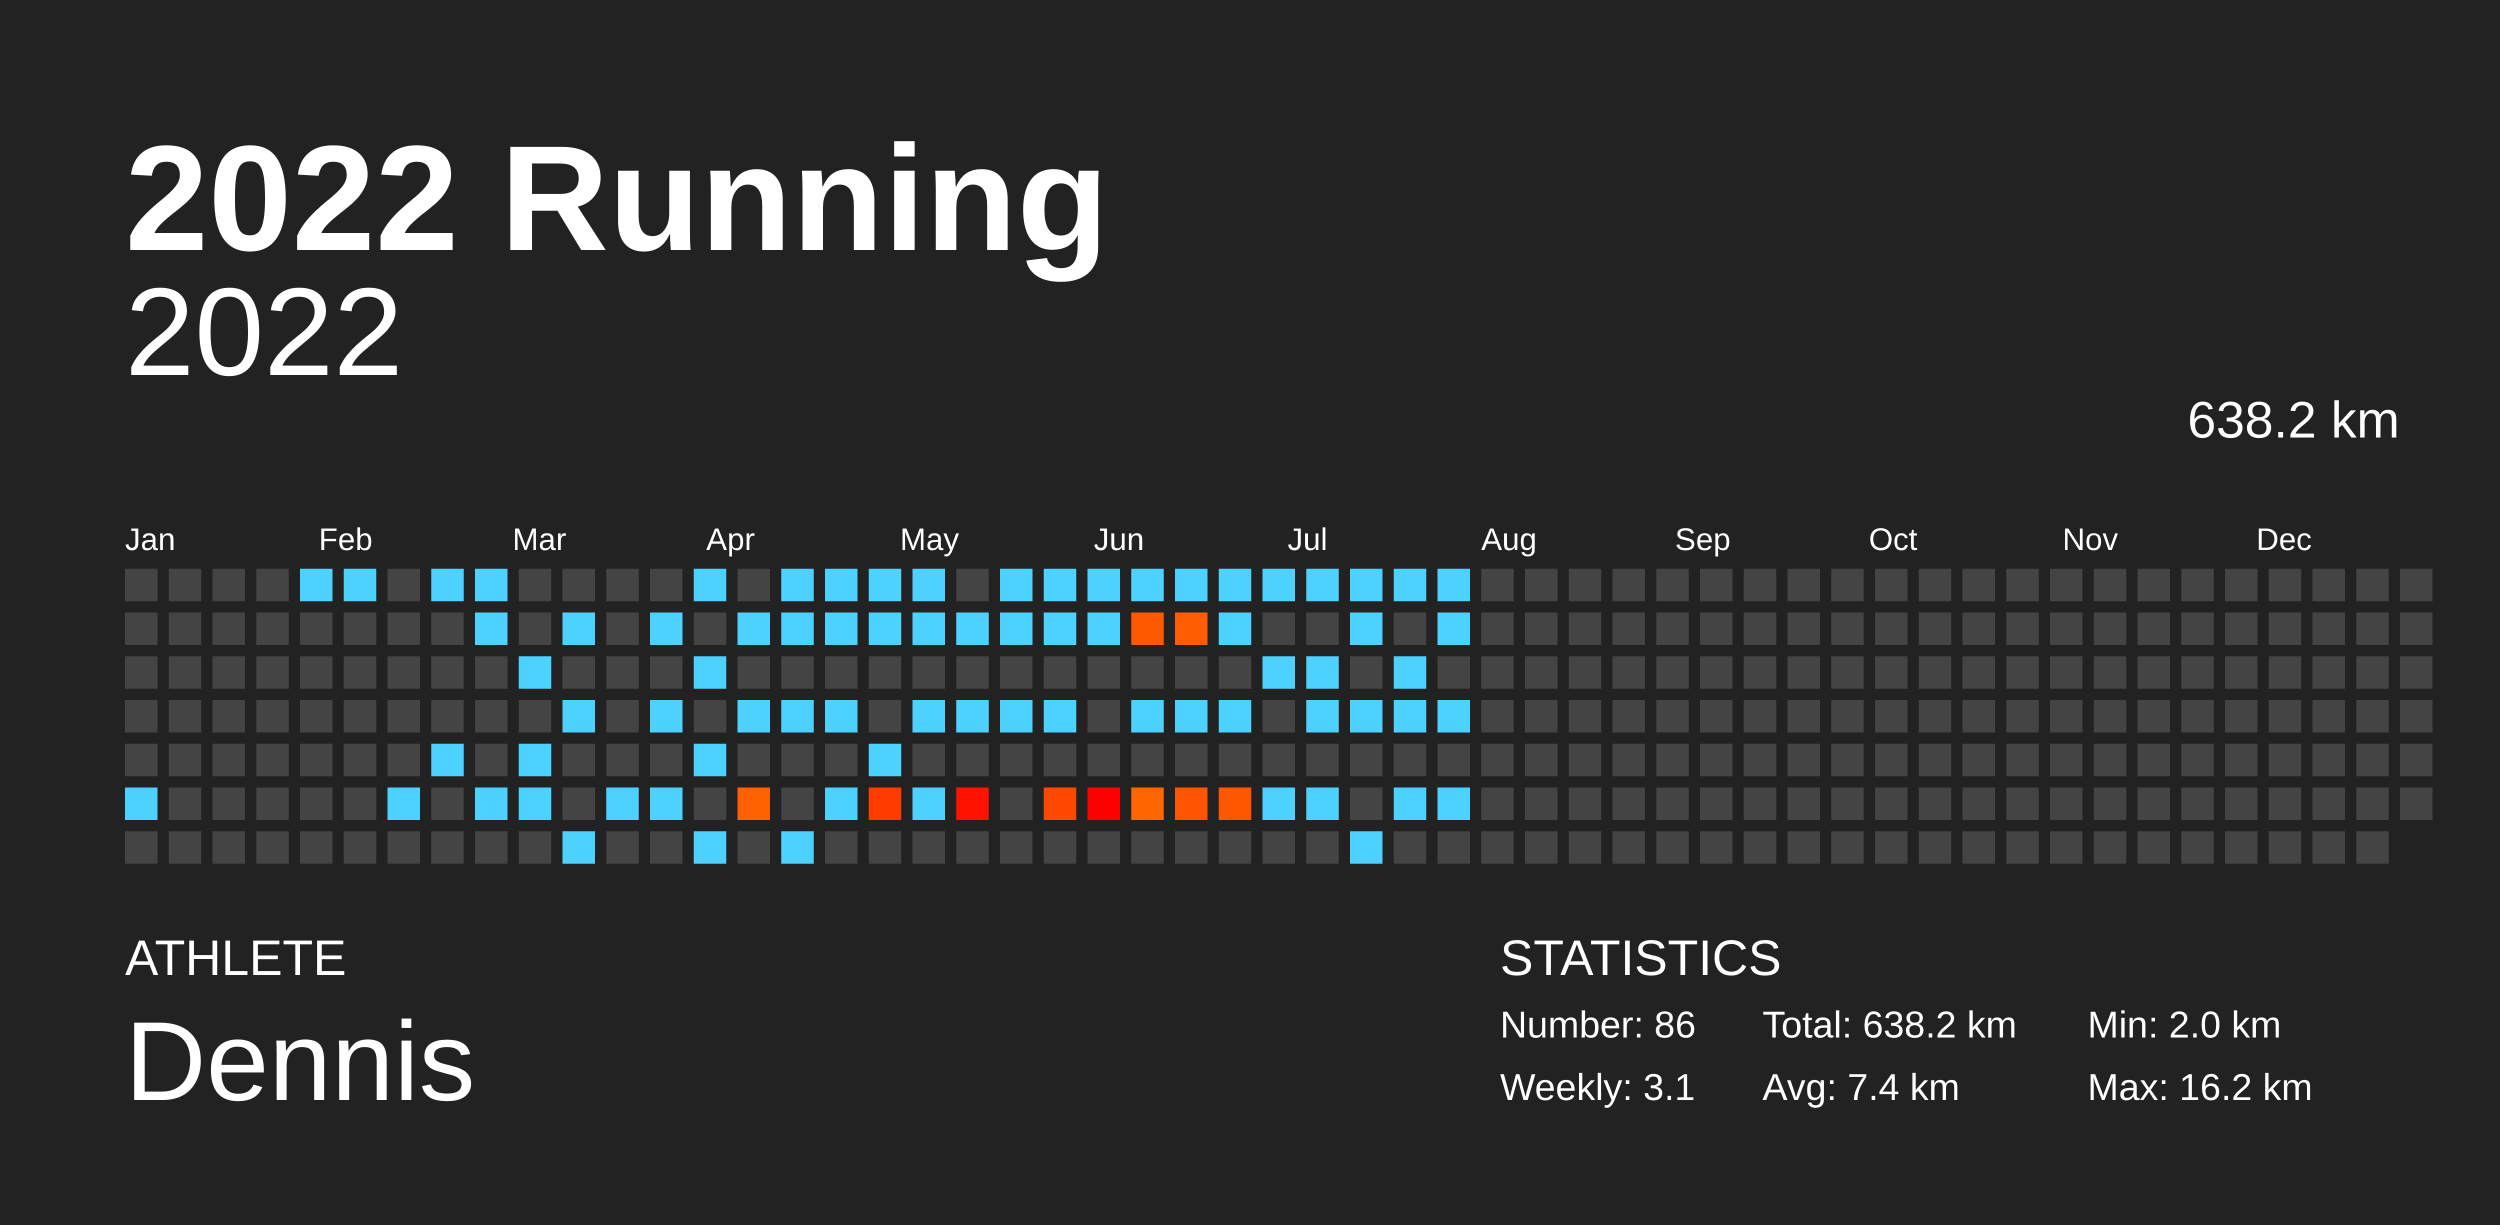
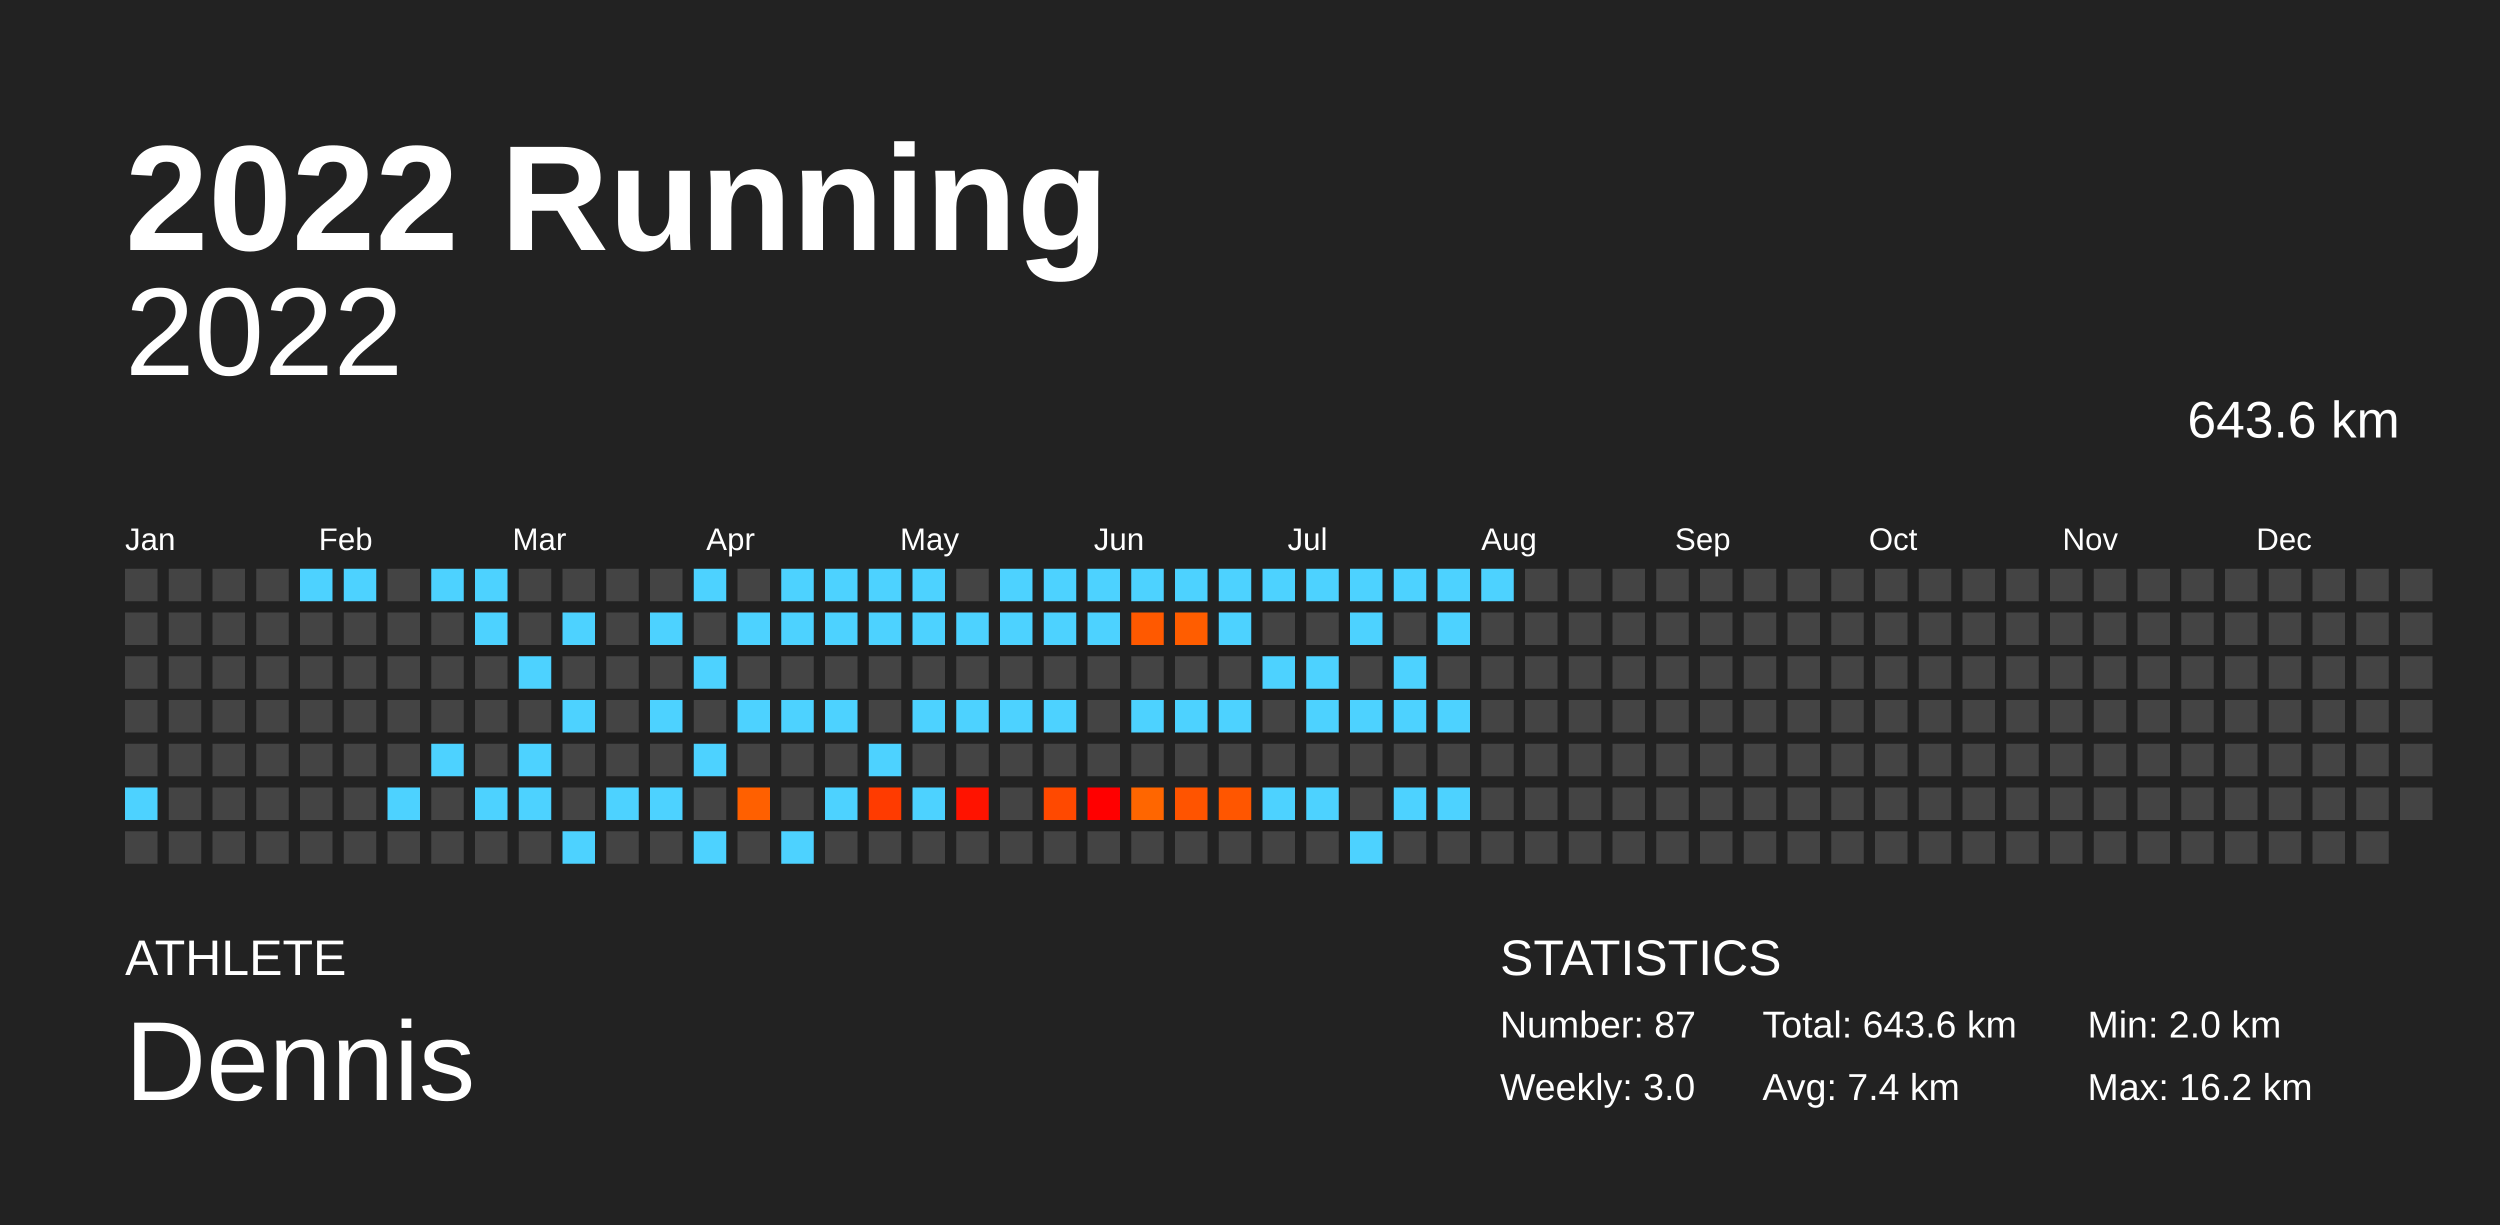
<svg xmlns="http://www.w3.org/2000/svg" baseProfile="full" height="98mm" version="1.1" viewBox="0,0,200,98" width="200mm">
  <defs />
  <rect fill="#222222" height="98" width="200" x="0" y="0" />
  <text fill="#FFFFFF" style="font-size:12px; font-family:Arial; font-weight:bold;" x="10" y="20">2022 Running</text>
  <text fill="#FFFFFF" style="font-size:4px; font-family:Arial" x="10" y="78">ATHLETE</text>
  <text fill="#FFFFFF" style="font-size:9px; font-family:Arial" x="10" y="88">Dennis</text>
  <text fill="#FFFFFF" style="font-size:4px; font-family:Arial" x="120" y="78">STATISTICS</text>
-   <text fill="#FFFFFF" style="font-size:3px; font-family:Arial" x="120" y="83">Number: 86</text>
-   <text fill="#FFFFFF" style="font-size:3px; font-family:Arial" x="120" y="88">Weekly: 3.1</text>
-   <text fill="#FFFFFF" style="font-size:3px; font-family:Arial" x="141" y="83">Total: 638.2 km</text>
+   <text fill="#FFFFFF" style="font-size:3px; font-family:Arial" x="120" y="83">Number: 87</text>
+   <text fill="#FFFFFF" style="font-size:3px; font-family:Arial" x="120" y="88">Weekly: 3.0</text>
+   <text fill="#FFFFFF" style="font-size:3px; font-family:Arial" x="141" y="83">Total: 643.6 km</text>
  <text fill="#FFFFFF" style="font-size:3px; font-family:Arial" x="141" y="88">Avg: 7.4 km</text>
  <text fill="#FFFFFF" style="font-size:3px; font-family:Arial" x="167" y="83">Min: 2.0 km</text>
  <text fill="#FFFFFF" style="font-size:3px; font-family:Arial" x="167" y="88">Max: 16.2 km</text>
  <text alignment-baseline="hanging" fill="#FFFFFF" style="font-size:10.0px; font-family:Arial;" x="10" y="30">2022</text>
-   <text alignment-baseline="hanging" fill="#FFFFFF" style="font-size:4.125px; font-family:Arial;" x="175" y="35">638.2 km</text>
+   <text alignment-baseline="hanging" fill="#FFFFFF" style="font-size:4.125px; font-family:Arial;" x="175" y="35">643.6 km</text>
  <text fill="#FFFFFF" style="font-size:2.5px; font-family:Arial" x="10.0" y="44">Jan</text>
  <text fill="#FFFFFF" style="font-size:2.5px; font-family:Arial" x="25.5" y="44">Feb</text>
  <text fill="#FFFFFF" style="font-size:2.5px; font-family:Arial" x="41.0" y="44">Mar</text>
  <text fill="#FFFFFF" style="font-size:2.5px; font-family:Arial" x="56.5" y="44">Apr</text>
  <text fill="#FFFFFF" style="font-size:2.5px; font-family:Arial" x="72.0" y="44">May</text>
  <text fill="#FFFFFF" style="font-size:2.5px; font-family:Arial" x="87.5" y="44">Jun</text>
  <text fill="#FFFFFF" style="font-size:2.5px; font-family:Arial" x="103.0" y="44">Jul</text>
  <text fill="#FFFFFF" style="font-size:2.5px; font-family:Arial" x="118.5" y="44">Aug</text>
  <text fill="#FFFFFF" style="font-size:2.5px; font-family:Arial" x="134.0" y="44">Sep</text>
  <text fill="#FFFFFF" style="font-size:2.5px; font-family:Arial" x="149.5" y="44">Oct</text>
  <text fill="#FFFFFF" style="font-size:2.5px; font-family:Arial" x="165.0" y="44">Nov</text>
  <text fill="#FFFFFF" style="font-size:2.5px; font-family:Arial" x="180.5" y="44">Dec</text>
  <rect fill="#444444" height="2.6" width="2.6" x="10.0" y="45.5" />
  <rect fill="#444444" height="2.6" width="2.6" x="10.0" y="49.0" />
  <rect fill="#444444" height="2.6" width="2.6" x="10.0" y="52.5" />
  <rect fill="#444444" height="2.6" width="2.6" x="10.0" y="56.0" />
  <rect fill="#444444" height="2.6" width="2.6" x="10.0" y="59.5" />
  <rect fill="#4dd2ff" height="2.6" width="2.6" x="10.0" y="63.0" />
  <rect fill="#444444" height="2.6" width="2.6" x="10.0" y="66.5" />
  <rect fill="#444444" height="2.6" width="2.6" x="13.5" y="45.5" />
  <rect fill="#444444" height="2.6" width="2.6" x="13.5" y="49.0" />
  <rect fill="#444444" height="2.6" width="2.6" x="13.5" y="52.5" />
  <rect fill="#444444" height="2.6" width="2.6" x="13.5" y="56.0" />
  <rect fill="#444444" height="2.6" width="2.6" x="13.5" y="59.5" />
  <rect fill="#444444" height="2.6" width="2.6" x="13.5" y="63.0" />
  <rect fill="#444444" height="2.6" width="2.6" x="13.5" y="66.5" />
  <rect fill="#444444" height="2.6" width="2.6" x="17.0" y="45.5" />
  <rect fill="#444444" height="2.6" width="2.6" x="17.0" y="49.0" />
  <rect fill="#444444" height="2.6" width="2.6" x="17.0" y="52.5" />
  <rect fill="#444444" height="2.6" width="2.6" x="17.0" y="56.0" />
  <rect fill="#444444" height="2.6" width="2.6" x="17.0" y="59.5" />
  <rect fill="#444444" height="2.6" width="2.6" x="17.0" y="63.0" />
  <rect fill="#444444" height="2.6" width="2.6" x="17.0" y="66.5" />
  <rect fill="#444444" height="2.6" width="2.6" x="20.5" y="45.5" />
  <rect fill="#444444" height="2.6" width="2.6" x="20.5" y="49.0" />
  <rect fill="#444444" height="2.6" width="2.6" x="20.5" y="52.5" />
  <rect fill="#444444" height="2.6" width="2.6" x="20.5" y="56.0" />
  <rect fill="#444444" height="2.6" width="2.6" x="20.5" y="59.5" />
  <rect fill="#444444" height="2.6" width="2.6" x="20.5" y="63.0" />
  <rect fill="#444444" height="2.6" width="2.6" x="20.5" y="66.5" />
  <rect fill="#4dd2ff" height="2.6" width="2.6" x="24.0" y="45.5" />
  <rect fill="#444444" height="2.6" width="2.6" x="24.0" y="49.0" />
  <rect fill="#444444" height="2.6" width="2.6" x="24.0" y="52.5" />
  <rect fill="#444444" height="2.6" width="2.6" x="24.0" y="56.0" />
  <rect fill="#444444" height="2.6" width="2.6" x="24.0" y="59.5" />
  <rect fill="#444444" height="2.6" width="2.6" x="24.0" y="63.0" />
  <rect fill="#444444" height="2.6" width="2.6" x="24.0" y="66.5" />
  <rect fill="#4dd2ff" height="2.6" width="2.6" x="27.5" y="45.5" />
  <rect fill="#444444" height="2.6" width="2.6" x="27.5" y="49.0" />
  <rect fill="#444444" height="2.6" width="2.6" x="27.5" y="52.5" />
  <rect fill="#444444" height="2.6" width="2.6" x="27.5" y="56.0" />
  <rect fill="#444444" height="2.6" width="2.6" x="27.5" y="59.5" />
  <rect fill="#444444" height="2.6" width="2.6" x="27.5" y="63.0" />
  <rect fill="#444444" height="2.6" width="2.6" x="27.5" y="66.5" />
  <rect fill="#444444" height="2.6" width="2.6" x="31.0" y="45.5" />
  <rect fill="#444444" height="2.6" width="2.6" x="31.0" y="49.0" />
  <rect fill="#444444" height="2.6" width="2.6" x="31.0" y="52.5" />
  <rect fill="#444444" height="2.6" width="2.6" x="31.0" y="56.0" />
  <rect fill="#444444" height="2.6" width="2.6" x="31.0" y="59.5" />
  <rect fill="#4dd2ff" height="2.6" width="2.6" x="31.0" y="63.0" />
  <rect fill="#444444" height="2.6" width="2.6" x="31.0" y="66.5" />
  <rect fill="#4dd2ff" height="2.6" width="2.6" x="34.5" y="45.5" />
  <rect fill="#444444" height="2.6" width="2.6" x="34.5" y="49.0" />
  <rect fill="#444444" height="2.6" width="2.6" x="34.5" y="52.5" />
  <rect fill="#444444" height="2.6" width="2.6" x="34.5" y="56.0" />
  <rect fill="#4dd2ff" height="2.6" width="2.6" x="34.5" y="59.5" />
  <rect fill="#444444" height="2.6" width="2.6" x="34.5" y="63.0" />
  <rect fill="#444444" height="2.6" width="2.6" x="34.5" y="66.5" />
  <rect fill="#4dd2ff" height="2.6" width="2.6" x="38.0" y="45.5" />
  <rect fill="#4dd2ff" height="2.6" width="2.6" x="38.0" y="49.0" />
  <rect fill="#444444" height="2.6" width="2.6" x="38.0" y="52.5" />
  <rect fill="#444444" height="2.6" width="2.6" x="38.0" y="56.0" />
  <rect fill="#444444" height="2.6" width="2.6" x="38.0" y="59.5" />
  <rect fill="#4dd2ff" height="2.6" width="2.6" x="38.0" y="63.0" />
  <rect fill="#444444" height="2.6" width="2.6" x="38.0" y="66.5" />
  <rect fill="#444444" height="2.6" width="2.6" x="41.5" y="45.5" />
  <rect fill="#444444" height="2.6" width="2.6" x="41.5" y="49.0" />
  <rect fill="#4dd2ff" height="2.6" width="2.6" x="41.5" y="52.5" />
  <rect fill="#444444" height="2.6" width="2.6" x="41.5" y="56.0" />
  <rect fill="#4dd2ff" height="2.6" width="2.6" x="41.5" y="59.5" />
  <rect fill="#4dd2ff" height="2.6" width="2.6" x="41.5" y="63.0" />
  <rect fill="#444444" height="2.6" width="2.6" x="41.5" y="66.5" />
  <rect fill="#444444" height="2.6" width="2.6" x="45.0" y="45.5" />
  <rect fill="#4dd2ff" height="2.6" width="2.6" x="45.0" y="49.0" />
  <rect fill="#444444" height="2.6" width="2.6" x="45.0" y="52.5" />
  <rect fill="#4dd2ff" height="2.6" width="2.6" x="45.0" y="56.0" />
  <rect fill="#444444" height="2.6" width="2.6" x="45.0" y="59.5" />
  <rect fill="#444444" height="2.6" width="2.6" x="45.0" y="63.0" />
  <rect fill="#4dd2ff" height="2.6" width="2.6" x="45.0" y="66.5" />
  <rect fill="#444444" height="2.6" width="2.6" x="48.5" y="45.5" />
  <rect fill="#444444" height="2.6" width="2.6" x="48.5" y="49.0" />
  <rect fill="#444444" height="2.6" width="2.6" x="48.5" y="52.5" />
  <rect fill="#444444" height="2.6" width="2.6" x="48.5" y="56.0" />
  <rect fill="#444444" height="2.6" width="2.6" x="48.5" y="59.5" />
  <rect fill="#4dd2ff" height="2.6" width="2.6" x="48.5" y="63.0" />
  <rect fill="#444444" height="2.6" width="2.6" x="48.5" y="66.5" />
  <rect fill="#444444" height="2.6" width="2.6" x="52.0" y="45.5" />
  <rect fill="#4dd2ff" height="2.6" width="2.6" x="52.0" y="49.0" />
  <rect fill="#444444" height="2.6" width="2.6" x="52.0" y="52.5" />
  <rect fill="#4dd2ff" height="2.6" width="2.6" x="52.0" y="56.0" />
  <rect fill="#444444" height="2.6" width="2.6" x="52.0" y="59.5" />
  <rect fill="#4dd2ff" height="2.6" width="2.6" x="52.0" y="63.0" />
  <rect fill="#444444" height="2.6" width="2.6" x="52.0" y="66.5" />
  <rect fill="#4dd2ff" height="2.6" width="2.6" x="55.5" y="45.5" />
  <rect fill="#444444" height="2.6" width="2.6" x="55.5" y="49.0" />
  <rect fill="#4dd2ff" height="2.6" width="2.6" x="55.5" y="52.5" />
  <rect fill="#444444" height="2.6" width="2.6" x="55.5" y="56.0" />
  <rect fill="#4dd2ff" height="2.6" width="2.6" x="55.5" y="59.5" />
  <rect fill="#444444" height="2.6" width="2.6" x="55.5" y="63.0" />
  <rect fill="#4dd2ff" height="2.6" width="2.6" x="55.5" y="66.5" />
  <rect fill="#444444" height="2.6" width="2.6" x="59.0" y="45.5" />
  <rect fill="#4dd2ff" height="2.6" width="2.6" x="59.0" y="49.0" />
  <rect fill="#444444" height="2.6" width="2.6" x="59.0" y="52.5" />
  <rect fill="#4dd2ff" height="2.6" width="2.6" x="59.0" y="56.0" />
  <rect fill="#444444" height="2.6" width="2.6" x="59.0" y="59.5" />
  <rect fill="#ff6000" height="2.6" width="2.6" x="59.0" y="63.0" />
  <rect fill="#444444" height="2.6" width="2.6" x="59.0" y="66.5" />
  <rect fill="#4dd2ff" height="2.6" width="2.6" x="62.5" y="45.5" />
  <rect fill="#4dd2ff" height="2.6" width="2.6" x="62.5" y="49.0" />
  <rect fill="#444444" height="2.6" width="2.6" x="62.5" y="52.5" />
  <rect fill="#4dd2ff" height="2.6" width="2.6" x="62.5" y="56.0" />
  <rect fill="#444444" height="2.6" width="2.6" x="62.5" y="59.5" />
  <rect fill="#444444" height="2.6" width="2.6" x="62.5" y="63.0" />
  <rect fill="#4dd2ff" height="2.6" width="2.6" x="62.5" y="66.5" />
  <rect fill="#4dd2ff" height="2.6" width="2.6" x="66.0" y="45.5" />
  <rect fill="#4dd2ff" height="2.6" width="2.6" x="66.0" y="49.0" />
  <rect fill="#444444" height="2.6" width="2.6" x="66.0" y="52.5" />
  <rect fill="#4dd2ff" height="2.6" width="2.6" x="66.0" y="56.0" />
  <rect fill="#444444" height="2.6" width="2.6" x="66.0" y="59.5" />
  <rect fill="#4dd2ff" height="2.6" width="2.6" x="66.0" y="63.0" />
  <rect fill="#444444" height="2.6" width="2.6" x="66.0" y="66.5" />
  <rect fill="#4dd2ff" height="2.6" width="2.6" x="69.5" y="45.5" />
  <rect fill="#4dd2ff" height="2.6" width="2.6" x="69.5" y="49.0" />
  <rect fill="#444444" height="2.6" width="2.6" x="69.5" y="52.5" />
  <rect fill="#444444" height="2.6" width="2.6" x="69.5" y="56.0" />
  <rect fill="#4dd2ff" height="2.6" width="2.6" x="69.5" y="59.5" />
  <rect fill="#ff3b00" height="2.6" width="2.6" x="69.5" y="63.0" />
  <rect fill="#444444" height="2.6" width="2.6" x="69.5" y="66.5" />
  <rect fill="#4dd2ff" height="2.6" width="2.6" x="73.0" y="45.5" />
  <rect fill="#4dd2ff" height="2.6" width="2.6" x="73.0" y="49.0" />
  <rect fill="#444444" height="2.6" width="2.6" x="73.0" y="52.5" />
  <rect fill="#4dd2ff" height="2.6" width="2.6" x="73.0" y="56.0" />
  <rect fill="#444444" height="2.6" width="2.6" x="73.0" y="59.5" />
  <rect fill="#4dd2ff" height="2.6" width="2.6" x="73.0" y="63.0" />
  <rect fill="#444444" height="2.6" width="2.6" x="73.0" y="66.5" />
  <rect fill="#444444" height="2.6" width="2.6" x="76.5" y="45.5" />
  <rect fill="#4dd2ff" height="2.6" width="2.6" x="76.5" y="49.0" />
  <rect fill="#444444" height="2.6" width="2.6" x="76.5" y="52.5" />
  <rect fill="#4dd2ff" height="2.6" width="2.6" x="76.5" y="56.0" />
  <rect fill="#444444" height="2.6" width="2.6" x="76.5" y="59.5" />
  <rect fill="#ff1300" height="2.6" width="2.6" x="76.5" y="63.0" />
  <rect fill="#444444" height="2.6" width="2.6" x="76.5" y="66.5" />
  <rect fill="#4dd2ff" height="2.6" width="2.6" x="80.0" y="45.5" />
  <rect fill="#4dd2ff" height="2.6" width="2.6" x="80.0" y="49.0" />
  <rect fill="#444444" height="2.6" width="2.6" x="80.0" y="52.5" />
  <rect fill="#4dd2ff" height="2.6" width="2.6" x="80.0" y="56.0" />
  <rect fill="#444444" height="2.6" width="2.6" x="80.0" y="59.5" />
  <rect fill="#444444" height="2.6" width="2.6" x="80.0" y="63.0" />
  <rect fill="#444444" height="2.6" width="2.6" x="80.0" y="66.5" />
  <rect fill="#4dd2ff" height="2.6" width="2.6" x="83.5" y="45.5" />
  <rect fill="#4dd2ff" height="2.6" width="2.6" x="83.5" y="49.0" />
  <rect fill="#444444" height="2.6" width="2.6" x="83.5" y="52.5" />
  <rect fill="#4dd2ff" height="2.6" width="2.6" x="83.5" y="56.0" />
  <rect fill="#444444" height="2.6" width="2.6" x="83.5" y="59.5" />
  <rect fill="#ff4900" height="2.6" width="2.6" x="83.5" y="63.0" />
  <rect fill="#444444" height="2.6" width="2.6" x="83.5" y="66.5" />
  <rect fill="#4dd2ff" height="2.6" width="2.6" x="87.0" y="45.5" />
  <rect fill="#4dd2ff" height="2.6" width="2.6" x="87.0" y="49.0" />
  <rect fill="#444444" height="2.6" width="2.6" x="87.0" y="52.5" />
  <rect fill="#444444" height="2.6" width="2.6" x="87.0" y="56.0" />
  <rect fill="#444444" height="2.6" width="2.6" x="87.0" y="59.5" />
  <rect fill="#ff0000" height="2.6" width="2.6" x="87.0" y="63.0" />
  <rect fill="#444444" height="2.6" width="2.6" x="87.0" y="66.5" />
  <rect fill="#4dd2ff" height="2.6" width="2.6" x="90.5" y="45.5" />
  <rect fill="#ff5900" height="2.6" width="2.6" x="90.5" y="49.0" />
  <rect fill="#444444" height="2.6" width="2.6" x="90.5" y="52.5" />
  <rect fill="#4dd2ff" height="2.6" width="2.6" x="90.5" y="56.0" />
  <rect fill="#444444" height="2.6" width="2.6" x="90.5" y="59.5" />
  <rect fill="#ff6600" height="2.6" width="2.6" x="90.5" y="63.0" />
  <rect fill="#444444" height="2.6" width="2.6" x="90.5" y="66.5" />
  <rect fill="#4dd2ff" height="2.6" width="2.6" x="94.0" y="45.5" />
  <rect fill="#ff5d00" height="2.6" width="2.6" x="94.0" y="49.0" />
  <rect fill="#444444" height="2.6" width="2.6" x="94.0" y="52.5" />
  <rect fill="#4dd2ff" height="2.6" width="2.6" x="94.0" y="56.0" />
  <rect fill="#444444" height="2.6" width="2.6" x="94.0" y="59.5" />
  <rect fill="#ff5400" height="2.6" width="2.6" x="94.0" y="63.0" />
  <rect fill="#444444" height="2.6" width="2.6" x="94.0" y="66.5" />
  <rect fill="#4dd2ff" height="2.6" width="2.6" x="97.5" y="45.5" />
  <rect fill="#4dd2ff" height="2.6" width="2.6" x="97.5" y="49.0" />
  <rect fill="#444444" height="2.6" width="2.6" x="97.5" y="52.5" />
  <rect fill="#4dd2ff" height="2.6" width="2.6" x="97.5" y="56.0" />
  <rect fill="#444444" height="2.6" width="2.6" x="97.5" y="59.5" />
  <rect fill="#ff5600" height="2.6" width="2.6" x="97.5" y="63.0" />
  <rect fill="#444444" height="2.6" width="2.6" x="97.5" y="66.5" />
  <rect fill="#4dd2ff" height="2.6" width="2.6" x="101.0" y="45.5" />
  <rect fill="#444444" height="2.6" width="2.6" x="101.0" y="49.0" />
  <rect fill="#4dd2ff" height="2.6" width="2.6" x="101.0" y="52.5" />
  <rect fill="#444444" height="2.6" width="2.6" x="101.0" y="56.0" />
  <rect fill="#444444" height="2.6" width="2.6" x="101.0" y="59.5" />
  <rect fill="#4dd2ff" height="2.6" width="2.6" x="101.0" y="63.0" />
  <rect fill="#444444" height="2.6" width="2.6" x="101.0" y="66.5" />
  <rect fill="#4dd2ff" height="2.6" width="2.6" x="104.5" y="45.5" />
  <rect fill="#444444" height="2.6" width="2.6" x="104.5" y="49.0" />
  <rect fill="#4dd2ff" height="2.6" width="2.6" x="104.5" y="52.5" />
  <rect fill="#4dd2ff" height="2.6" width="2.6" x="104.5" y="56.0" />
  <rect fill="#444444" height="2.6" width="2.6" x="104.5" y="59.5" />
  <rect fill="#4dd2ff" height="2.6" width="2.6" x="104.5" y="63.0" />
  <rect fill="#444444" height="2.6" width="2.6" x="104.5" y="66.5" />
  <rect fill="#4dd2ff" height="2.6" width="2.6" x="108.0" y="45.5" />
  <rect fill="#4dd2ff" height="2.6" width="2.6" x="108.0" y="49.0" />
  <rect fill="#444444" height="2.6" width="2.6" x="108.0" y="52.5" />
  <rect fill="#4dd2ff" height="2.6" width="2.6" x="108.0" y="56.0" />
  <rect fill="#444444" height="2.6" width="2.6" x="108.0" y="59.5" />
  <rect fill="#444444" height="2.6" width="2.6" x="108.0" y="63.0" />
  <rect fill="#4dd2ff" height="2.6" width="2.6" x="108.0" y="66.5" />
  <rect fill="#4dd2ff" height="2.6" width="2.6" x="111.5" y="45.5" />
  <rect fill="#444444" height="2.6" width="2.6" x="111.5" y="49.0" />
  <rect fill="#4dd2ff" height="2.6" width="2.6" x="111.5" y="52.5" />
  <rect fill="#4dd2ff" height="2.6" width="2.6" x="111.5" y="56.0" />
  <rect fill="#444444" height="2.6" width="2.6" x="111.5" y="59.5" />
  <rect fill="#4dd2ff" height="2.6" width="2.6" x="111.5" y="63.0" />
  <rect fill="#444444" height="2.6" width="2.6" x="111.5" y="66.5" />
  <rect fill="#4dd2ff" height="2.6" width="2.6" x="115.0" y="45.5" />
  <rect fill="#4dd2ff" height="2.6" width="2.6" x="115.0" y="49.0" />
  <rect fill="#444444" height="2.6" width="2.6" x="115.0" y="52.5" />
  <rect fill="#4dd2ff" height="2.6" width="2.6" x="115.0" y="56.0" />
  <rect fill="#444444" height="2.6" width="2.6" x="115.0" y="59.5" />
  <rect fill="#4dd2ff" height="2.6" width="2.6" x="115.0" y="63.0" />
  <rect fill="#444444" height="2.6" width="2.6" x="115.0" y="66.5" />
-   <rect fill="#444444" height="2.6" width="2.6" x="118.5" y="45.5" />
+   <rect fill="#4dd2ff" height="2.6" width="2.6" x="118.5" y="45.5" />
  <rect fill="#444444" height="2.6" width="2.6" x="118.5" y="49.0" />
  <rect fill="#444444" height="2.6" width="2.6" x="118.5" y="52.5" />
  <rect fill="#444444" height="2.6" width="2.6" x="118.5" y="56.0" />
  <rect fill="#444444" height="2.6" width="2.6" x="118.5" y="59.5" />
  <rect fill="#444444" height="2.6" width="2.6" x="118.5" y="63.0" />
  <rect fill="#444444" height="2.6" width="2.6" x="118.5" y="66.5" />
  <rect fill="#444444" height="2.6" width="2.6" x="122.0" y="45.5" />
  <rect fill="#444444" height="2.6" width="2.6" x="122.0" y="49.0" />
  <rect fill="#444444" height="2.6" width="2.6" x="122.0" y="52.5" />
  <rect fill="#444444" height="2.6" width="2.6" x="122.0" y="56.0" />
  <rect fill="#444444" height="2.6" width="2.6" x="122.0" y="59.5" />
  <rect fill="#444444" height="2.6" width="2.6" x="122.0" y="63.0" />
  <rect fill="#444444" height="2.6" width="2.6" x="122.0" y="66.5" />
  <rect fill="#444444" height="2.6" width="2.6" x="125.5" y="45.5" />
  <rect fill="#444444" height="2.6" width="2.6" x="125.5" y="49.0" />
  <rect fill="#444444" height="2.6" width="2.6" x="125.5" y="52.5" />
  <rect fill="#444444" height="2.6" width="2.6" x="125.5" y="56.0" />
  <rect fill="#444444" height="2.6" width="2.6" x="125.5" y="59.5" />
  <rect fill="#444444" height="2.6" width="2.6" x="125.5" y="63.0" />
  <rect fill="#444444" height="2.6" width="2.6" x="125.5" y="66.5" />
  <rect fill="#444444" height="2.6" width="2.6" x="129.0" y="45.5" />
  <rect fill="#444444" height="2.6" width="2.6" x="129.0" y="49.0" />
  <rect fill="#444444" height="2.6" width="2.6" x="129.0" y="52.5" />
  <rect fill="#444444" height="2.6" width="2.6" x="129.0" y="56.0" />
  <rect fill="#444444" height="2.6" width="2.6" x="129.0" y="59.5" />
  <rect fill="#444444" height="2.6" width="2.6" x="129.0" y="63.0" />
  <rect fill="#444444" height="2.6" width="2.6" x="129.0" y="66.5" />
  <rect fill="#444444" height="2.6" width="2.6" x="132.5" y="45.5" />
  <rect fill="#444444" height="2.6" width="2.6" x="132.5" y="49.0" />
  <rect fill="#444444" height="2.6" width="2.6" x="132.5" y="52.5" />
  <rect fill="#444444" height="2.6" width="2.6" x="132.5" y="56.0" />
  <rect fill="#444444" height="2.6" width="2.6" x="132.5" y="59.5" />
  <rect fill="#444444" height="2.6" width="2.6" x="132.5" y="63.0" />
  <rect fill="#444444" height="2.6" width="2.6" x="132.5" y="66.5" />
  <rect fill="#444444" height="2.6" width="2.6" x="136.0" y="45.5" />
  <rect fill="#444444" height="2.6" width="2.6" x="136.0" y="49.0" />
  <rect fill="#444444" height="2.6" width="2.6" x="136.0" y="52.5" />
  <rect fill="#444444" height="2.6" width="2.6" x="136.0" y="56.0" />
  <rect fill="#444444" height="2.6" width="2.6" x="136.0" y="59.5" />
  <rect fill="#444444" height="2.6" width="2.6" x="136.0" y="63.0" />
  <rect fill="#444444" height="2.6" width="2.6" x="136.0" y="66.5" />
  <rect fill="#444444" height="2.6" width="2.6" x="139.5" y="45.5" />
  <rect fill="#444444" height="2.6" width="2.6" x="139.5" y="49.0" />
  <rect fill="#444444" height="2.6" width="2.6" x="139.5" y="52.5" />
  <rect fill="#444444" height="2.6" width="2.6" x="139.5" y="56.0" />
  <rect fill="#444444" height="2.6" width="2.6" x="139.5" y="59.5" />
  <rect fill="#444444" height="2.6" width="2.6" x="139.5" y="63.0" />
  <rect fill="#444444" height="2.6" width="2.6" x="139.5" y="66.5" />
  <rect fill="#444444" height="2.6" width="2.6" x="143.0" y="45.5" />
  <rect fill="#444444" height="2.6" width="2.6" x="143.0" y="49.0" />
  <rect fill="#444444" height="2.6" width="2.6" x="143.0" y="52.5" />
  <rect fill="#444444" height="2.6" width="2.6" x="143.0" y="56.0" />
  <rect fill="#444444" height="2.6" width="2.6" x="143.0" y="59.5" />
  <rect fill="#444444" height="2.6" width="2.6" x="143.0" y="63.0" />
  <rect fill="#444444" height="2.6" width="2.6" x="143.0" y="66.5" />
  <rect fill="#444444" height="2.6" width="2.6" x="146.5" y="45.5" />
  <rect fill="#444444" height="2.6" width="2.6" x="146.5" y="49.0" />
  <rect fill="#444444" height="2.6" width="2.6" x="146.5" y="52.5" />
  <rect fill="#444444" height="2.6" width="2.6" x="146.5" y="56.0" />
  <rect fill="#444444" height="2.6" width="2.6" x="146.5" y="59.5" />
  <rect fill="#444444" height="2.6" width="2.6" x="146.5" y="63.0" />
  <rect fill="#444444" height="2.6" width="2.6" x="146.5" y="66.5" />
  <rect fill="#444444" height="2.6" width="2.6" x="150.0" y="45.5" />
  <rect fill="#444444" height="2.6" width="2.6" x="150.0" y="49.0" />
  <rect fill="#444444" height="2.6" width="2.6" x="150.0" y="52.5" />
  <rect fill="#444444" height="2.6" width="2.6" x="150.0" y="56.0" />
  <rect fill="#444444" height="2.6" width="2.6" x="150.0" y="59.5" />
  <rect fill="#444444" height="2.6" width="2.6" x="150.0" y="63.0" />
  <rect fill="#444444" height="2.6" width="2.6" x="150.0" y="66.5" />
  <rect fill="#444444" height="2.6" width="2.6" x="153.5" y="45.5" />
  <rect fill="#444444" height="2.6" width="2.6" x="153.5" y="49.0" />
  <rect fill="#444444" height="2.6" width="2.6" x="153.5" y="52.5" />
  <rect fill="#444444" height="2.6" width="2.6" x="153.5" y="56.0" />
  <rect fill="#444444" height="2.6" width="2.6" x="153.5" y="59.5" />
  <rect fill="#444444" height="2.6" width="2.6" x="153.5" y="63.0" />
  <rect fill="#444444" height="2.6" width="2.6" x="153.5" y="66.5" />
  <rect fill="#444444" height="2.6" width="2.6" x="157.0" y="45.5" />
  <rect fill="#444444" height="2.6" width="2.6" x="157.0" y="49.0" />
  <rect fill="#444444" height="2.6" width="2.6" x="157.0" y="52.5" />
  <rect fill="#444444" height="2.6" width="2.6" x="157.0" y="56.0" />
  <rect fill="#444444" height="2.6" width="2.6" x="157.0" y="59.5" />
  <rect fill="#444444" height="2.6" width="2.6" x="157.0" y="63.0" />
  <rect fill="#444444" height="2.6" width="2.6" x="157.0" y="66.5" />
  <rect fill="#444444" height="2.6" width="2.6" x="160.5" y="45.5" />
  <rect fill="#444444" height="2.6" width="2.6" x="160.5" y="49.0" />
  <rect fill="#444444" height="2.6" width="2.6" x="160.5" y="52.5" />
  <rect fill="#444444" height="2.6" width="2.6" x="160.5" y="56.0" />
  <rect fill="#444444" height="2.6" width="2.6" x="160.5" y="59.5" />
  <rect fill="#444444" height="2.6" width="2.6" x="160.5" y="63.0" />
  <rect fill="#444444" height="2.6" width="2.6" x="160.5" y="66.5" />
  <rect fill="#444444" height="2.6" width="2.6" x="164.0" y="45.5" />
  <rect fill="#444444" height="2.6" width="2.6" x="164.0" y="49.0" />
  <rect fill="#444444" height="2.6" width="2.6" x="164.0" y="52.5" />
  <rect fill="#444444" height="2.6" width="2.6" x="164.0" y="56.0" />
  <rect fill="#444444" height="2.6" width="2.6" x="164.0" y="59.5" />
  <rect fill="#444444" height="2.6" width="2.6" x="164.0" y="63.0" />
  <rect fill="#444444" height="2.6" width="2.6" x="164.0" y="66.5" />
  <rect fill="#444444" height="2.6" width="2.6" x="167.5" y="45.5" />
  <rect fill="#444444" height="2.6" width="2.6" x="167.5" y="49.0" />
  <rect fill="#444444" height="2.6" width="2.6" x="167.5" y="52.5" />
  <rect fill="#444444" height="2.6" width="2.6" x="167.5" y="56.0" />
  <rect fill="#444444" height="2.6" width="2.6" x="167.5" y="59.5" />
  <rect fill="#444444" height="2.6" width="2.6" x="167.5" y="63.0" />
  <rect fill="#444444" height="2.6" width="2.6" x="167.5" y="66.5" />
  <rect fill="#444444" height="2.6" width="2.6" x="171.0" y="45.5" />
  <rect fill="#444444" height="2.6" width="2.6" x="171.0" y="49.0" />
  <rect fill="#444444" height="2.6" width="2.6" x="171.0" y="52.5" />
  <rect fill="#444444" height="2.6" width="2.6" x="171.0" y="56.0" />
  <rect fill="#444444" height="2.6" width="2.6" x="171.0" y="59.5" />
  <rect fill="#444444" height="2.6" width="2.6" x="171.0" y="63.0" />
  <rect fill="#444444" height="2.6" width="2.6" x="171.0" y="66.5" />
  <rect fill="#444444" height="2.6" width="2.6" x="174.5" y="45.5" />
  <rect fill="#444444" height="2.6" width="2.6" x="174.5" y="49.0" />
  <rect fill="#444444" height="2.6" width="2.6" x="174.5" y="52.5" />
  <rect fill="#444444" height="2.6" width="2.6" x="174.5" y="56.0" />
  <rect fill="#444444" height="2.6" width="2.6" x="174.5" y="59.5" />
  <rect fill="#444444" height="2.6" width="2.6" x="174.5" y="63.0" />
  <rect fill="#444444" height="2.6" width="2.6" x="174.5" y="66.5" />
  <rect fill="#444444" height="2.6" width="2.6" x="178.0" y="45.5" />
  <rect fill="#444444" height="2.6" width="2.6" x="178.0" y="49.0" />
  <rect fill="#444444" height="2.6" width="2.6" x="178.0" y="52.5" />
  <rect fill="#444444" height="2.6" width="2.6" x="178.0" y="56.0" />
  <rect fill="#444444" height="2.6" width="2.6" x="178.0" y="59.5" />
  <rect fill="#444444" height="2.6" width="2.6" x="178.0" y="63.0" />
  <rect fill="#444444" height="2.6" width="2.6" x="178.0" y="66.5" />
  <rect fill="#444444" height="2.6" width="2.6" x="181.5" y="45.5" />
  <rect fill="#444444" height="2.6" width="2.6" x="181.5" y="49.0" />
  <rect fill="#444444" height="2.6" width="2.6" x="181.5" y="52.5" />
  <rect fill="#444444" height="2.6" width="2.6" x="181.5" y="56.0" />
  <rect fill="#444444" height="2.6" width="2.6" x="181.5" y="59.5" />
  <rect fill="#444444" height="2.6" width="2.6" x="181.5" y="63.0" />
  <rect fill="#444444" height="2.6" width="2.6" x="181.5" y="66.5" />
  <rect fill="#444444" height="2.6" width="2.6" x="185.0" y="45.5" />
  <rect fill="#444444" height="2.6" width="2.6" x="185.0" y="49.0" />
  <rect fill="#444444" height="2.6" width="2.6" x="185.0" y="52.5" />
  <rect fill="#444444" height="2.6" width="2.6" x="185.0" y="56.0" />
  <rect fill="#444444" height="2.6" width="2.6" x="185.0" y="59.5" />
  <rect fill="#444444" height="2.6" width="2.6" x="185.0" y="63.0" />
  <rect fill="#444444" height="2.6" width="2.6" x="185.0" y="66.5" />
  <rect fill="#444444" height="2.6" width="2.6" x="188.5" y="45.5" />
  <rect fill="#444444" height="2.6" width="2.6" x="188.5" y="49.0" />
  <rect fill="#444444" height="2.6" width="2.6" x="188.5" y="52.5" />
  <rect fill="#444444" height="2.6" width="2.6" x="188.5" y="56.0" />
  <rect fill="#444444" height="2.6" width="2.6" x="188.5" y="59.5" />
  <rect fill="#444444" height="2.6" width="2.6" x="188.5" y="63.0" />
  <rect fill="#444444" height="2.6" width="2.6" x="188.5" y="66.5" />
  <rect fill="#444444" height="2.6" width="2.6" x="192.0" y="45.5" />
  <rect fill="#444444" height="2.6" width="2.6" x="192.0" y="49.0" />
  <rect fill="#444444" height="2.6" width="2.6" x="192.0" y="52.5" />
  <rect fill="#444444" height="2.6" width="2.6" x="192.0" y="56.0" />
  <rect fill="#444444" height="2.6" width="2.6" x="192.0" y="59.5" />
  <rect fill="#444444" height="2.6" width="2.6" x="192.0" y="63.0" />
</svg>
